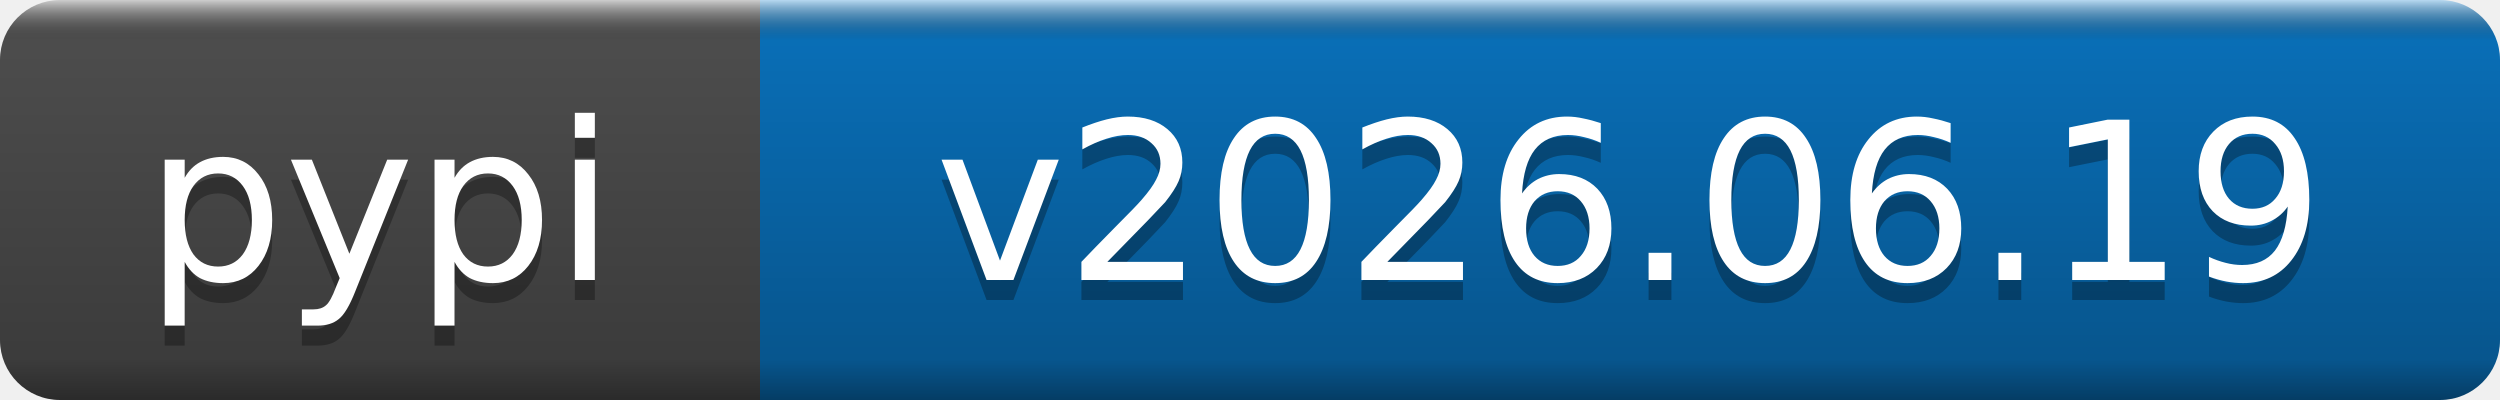
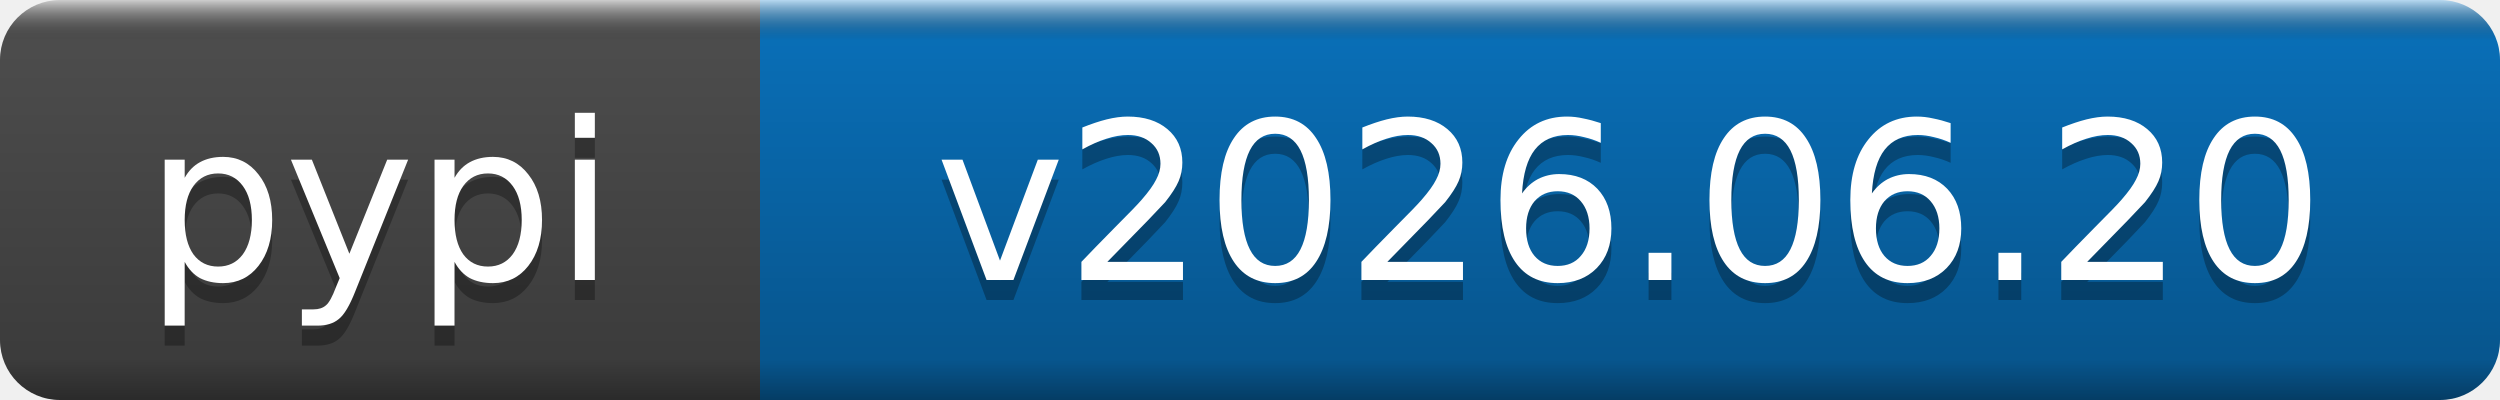
- <svg xmlns="http://www.w3.org/2000/svg" width="125" height="20" role="img" aria-label="pypi: v2026.06.19">
+ <svg xmlns="http://www.w3.org/2000/svg" width="125" height="20" role="img" aria-label="pypi: v2026.06.20">
  <linearGradient id="b" x2="0" y2="100%">
    <stop offset="0" stop-color="#fff" stop-opacity=".7" />
    <stop offset=".1" stop-opacity=".1" />
    <stop offset=".9" stop-opacity=".3" />
    <stop offset="1" stop-opacity=".5" />
  </linearGradient>
  <mask id="a">
    <rect width="125" height="20" rx="3" fill="#fff" />
  </mask>
  <g mask="url(#a)">
    <rect width="38" height="20" fill="#555" />
    <rect x="38" width="87" height="20" fill="#0a7aca" />
    <rect width="125" height="20" fill="url(#b)" />
  </g>
  <g fill="#fff" text-anchor="middle" font-family="DejaVu Sans,Verdana,Geneva,sans-serif" font-size="11">
    <text x="19" y="15" fill="#010101" fill-opacity=".3">pypi</text>
    <text x="19" y="14">pypi</text>
-     <text x="81.5" y="15" fill="#010101" fill-opacity=".3">v2026.06.19</text>
-     <text x="81.5" y="14">v2026.06.19</text>
+     <text x="81.5" y="15" fill="#010101" fill-opacity=".3">v2026.06.20</text>
+     <text x="81.5" y="14">v2026.06.20</text>
  </g>
</svg>
